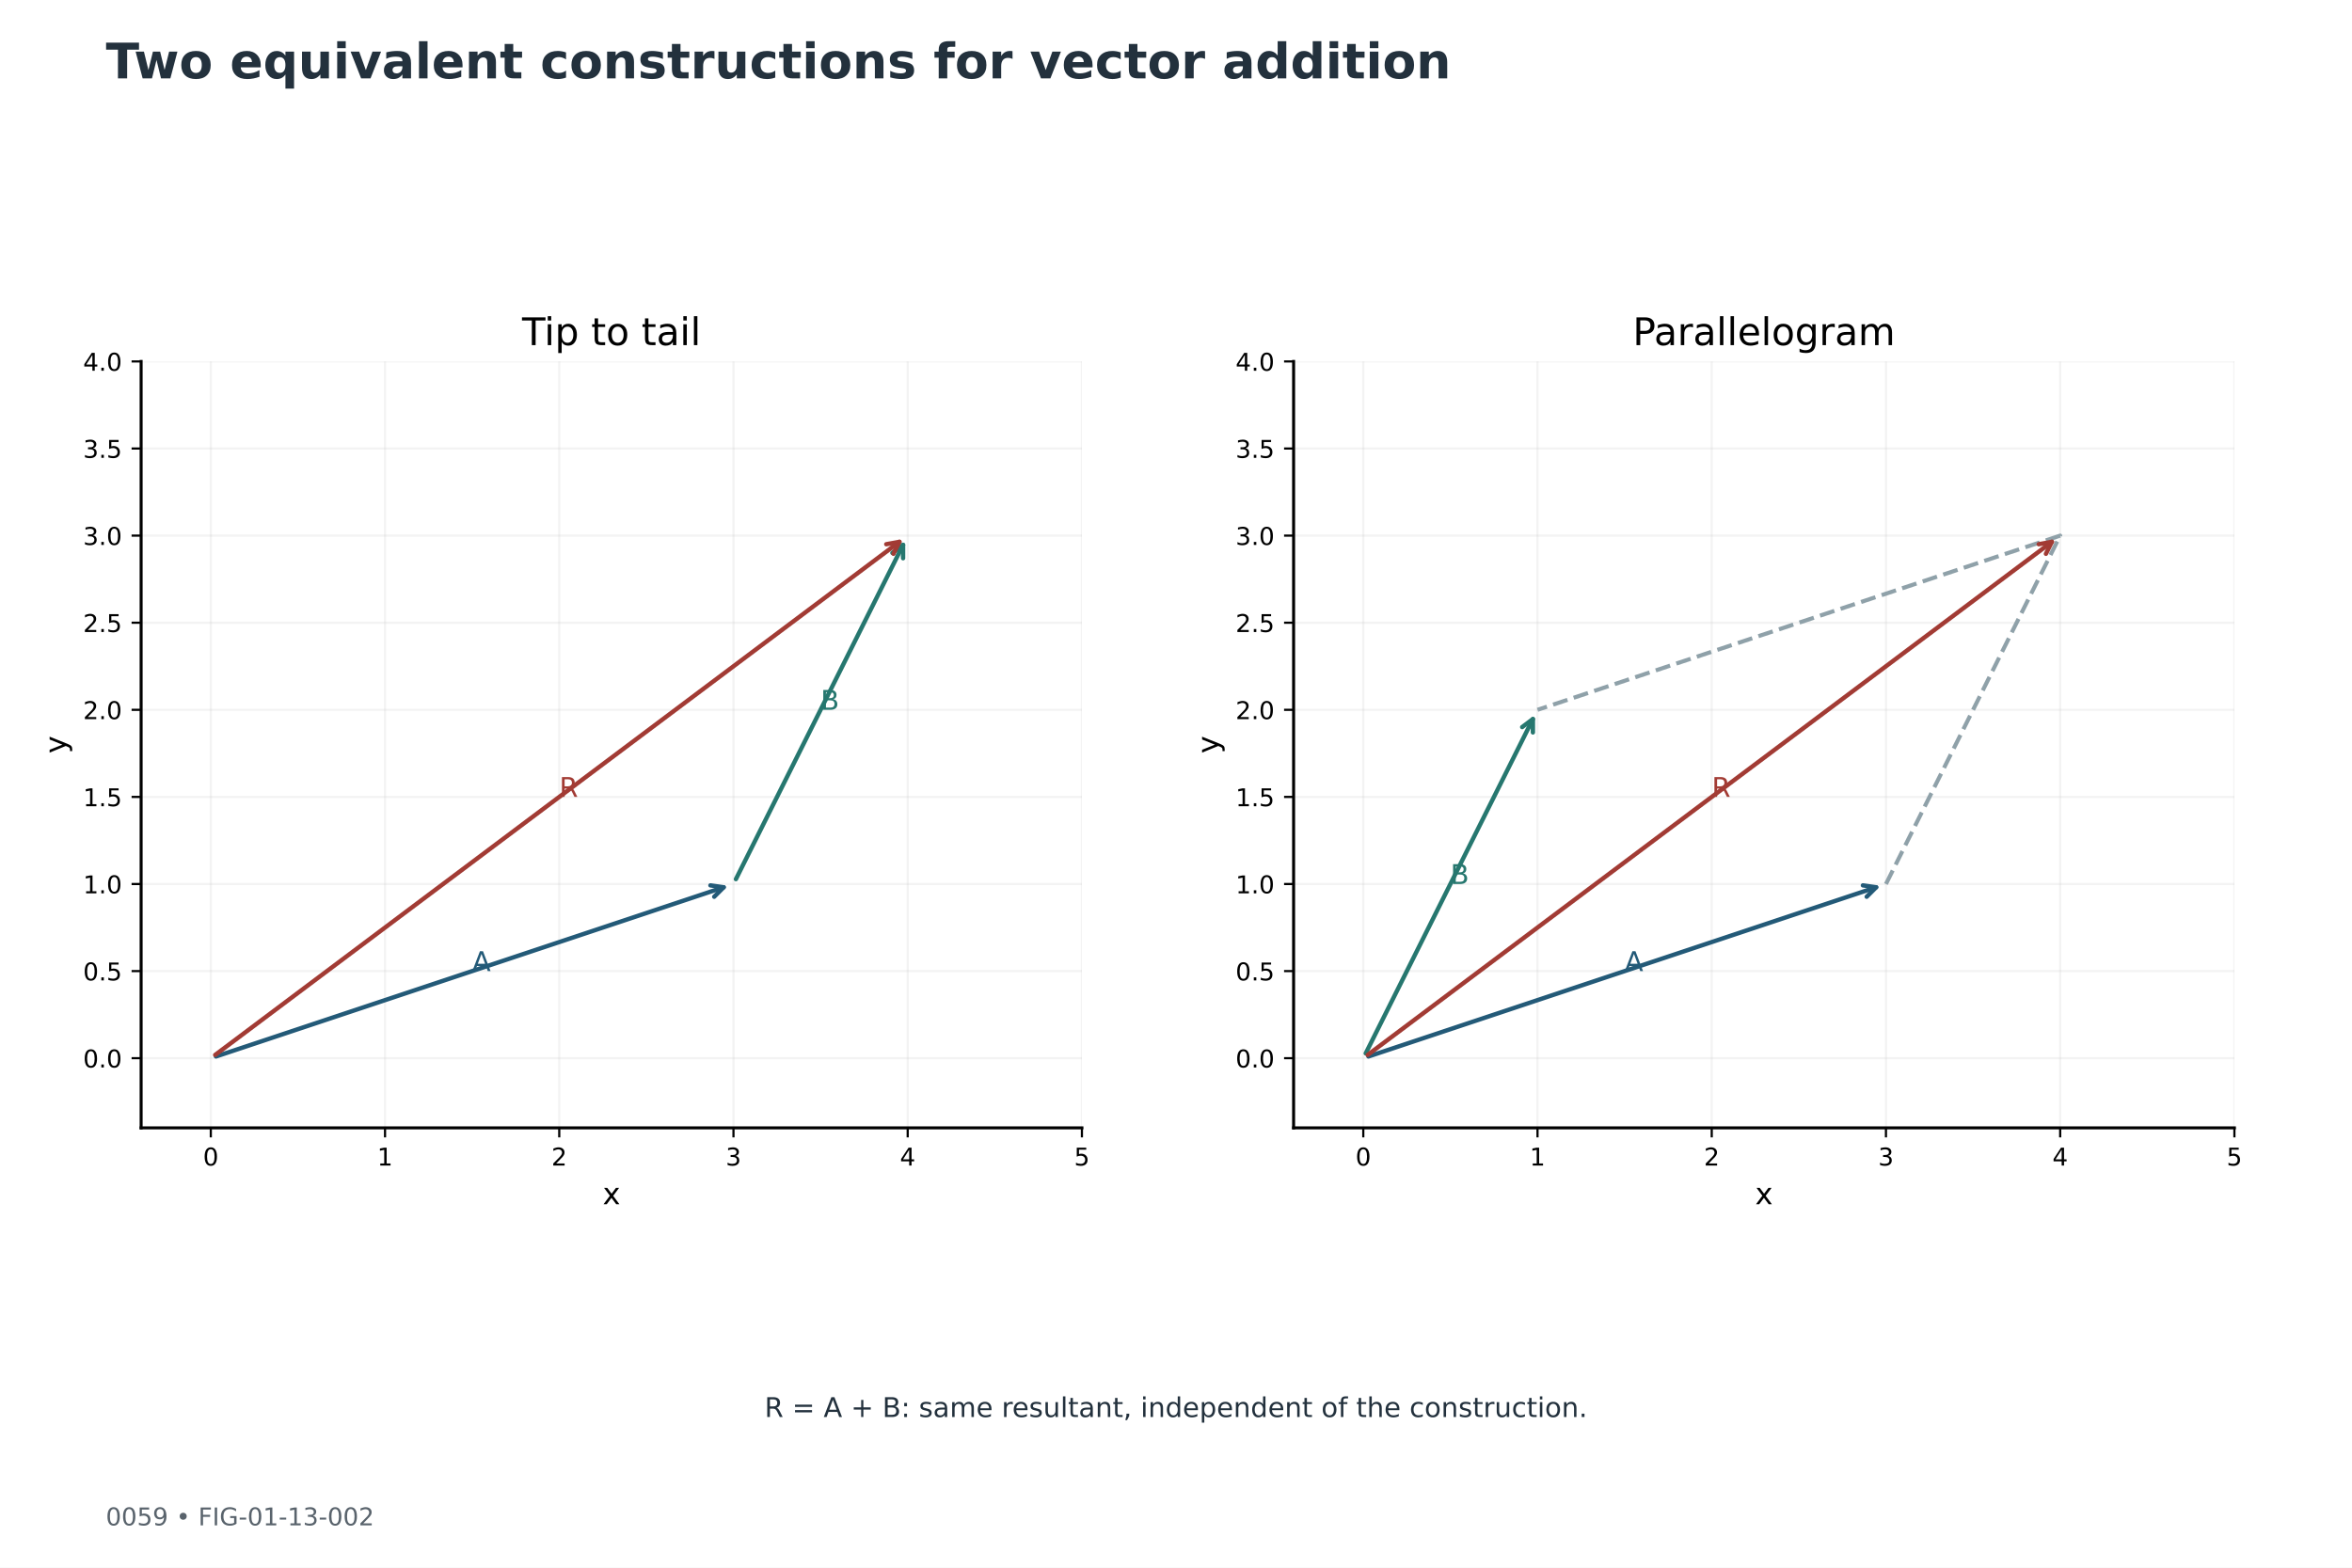
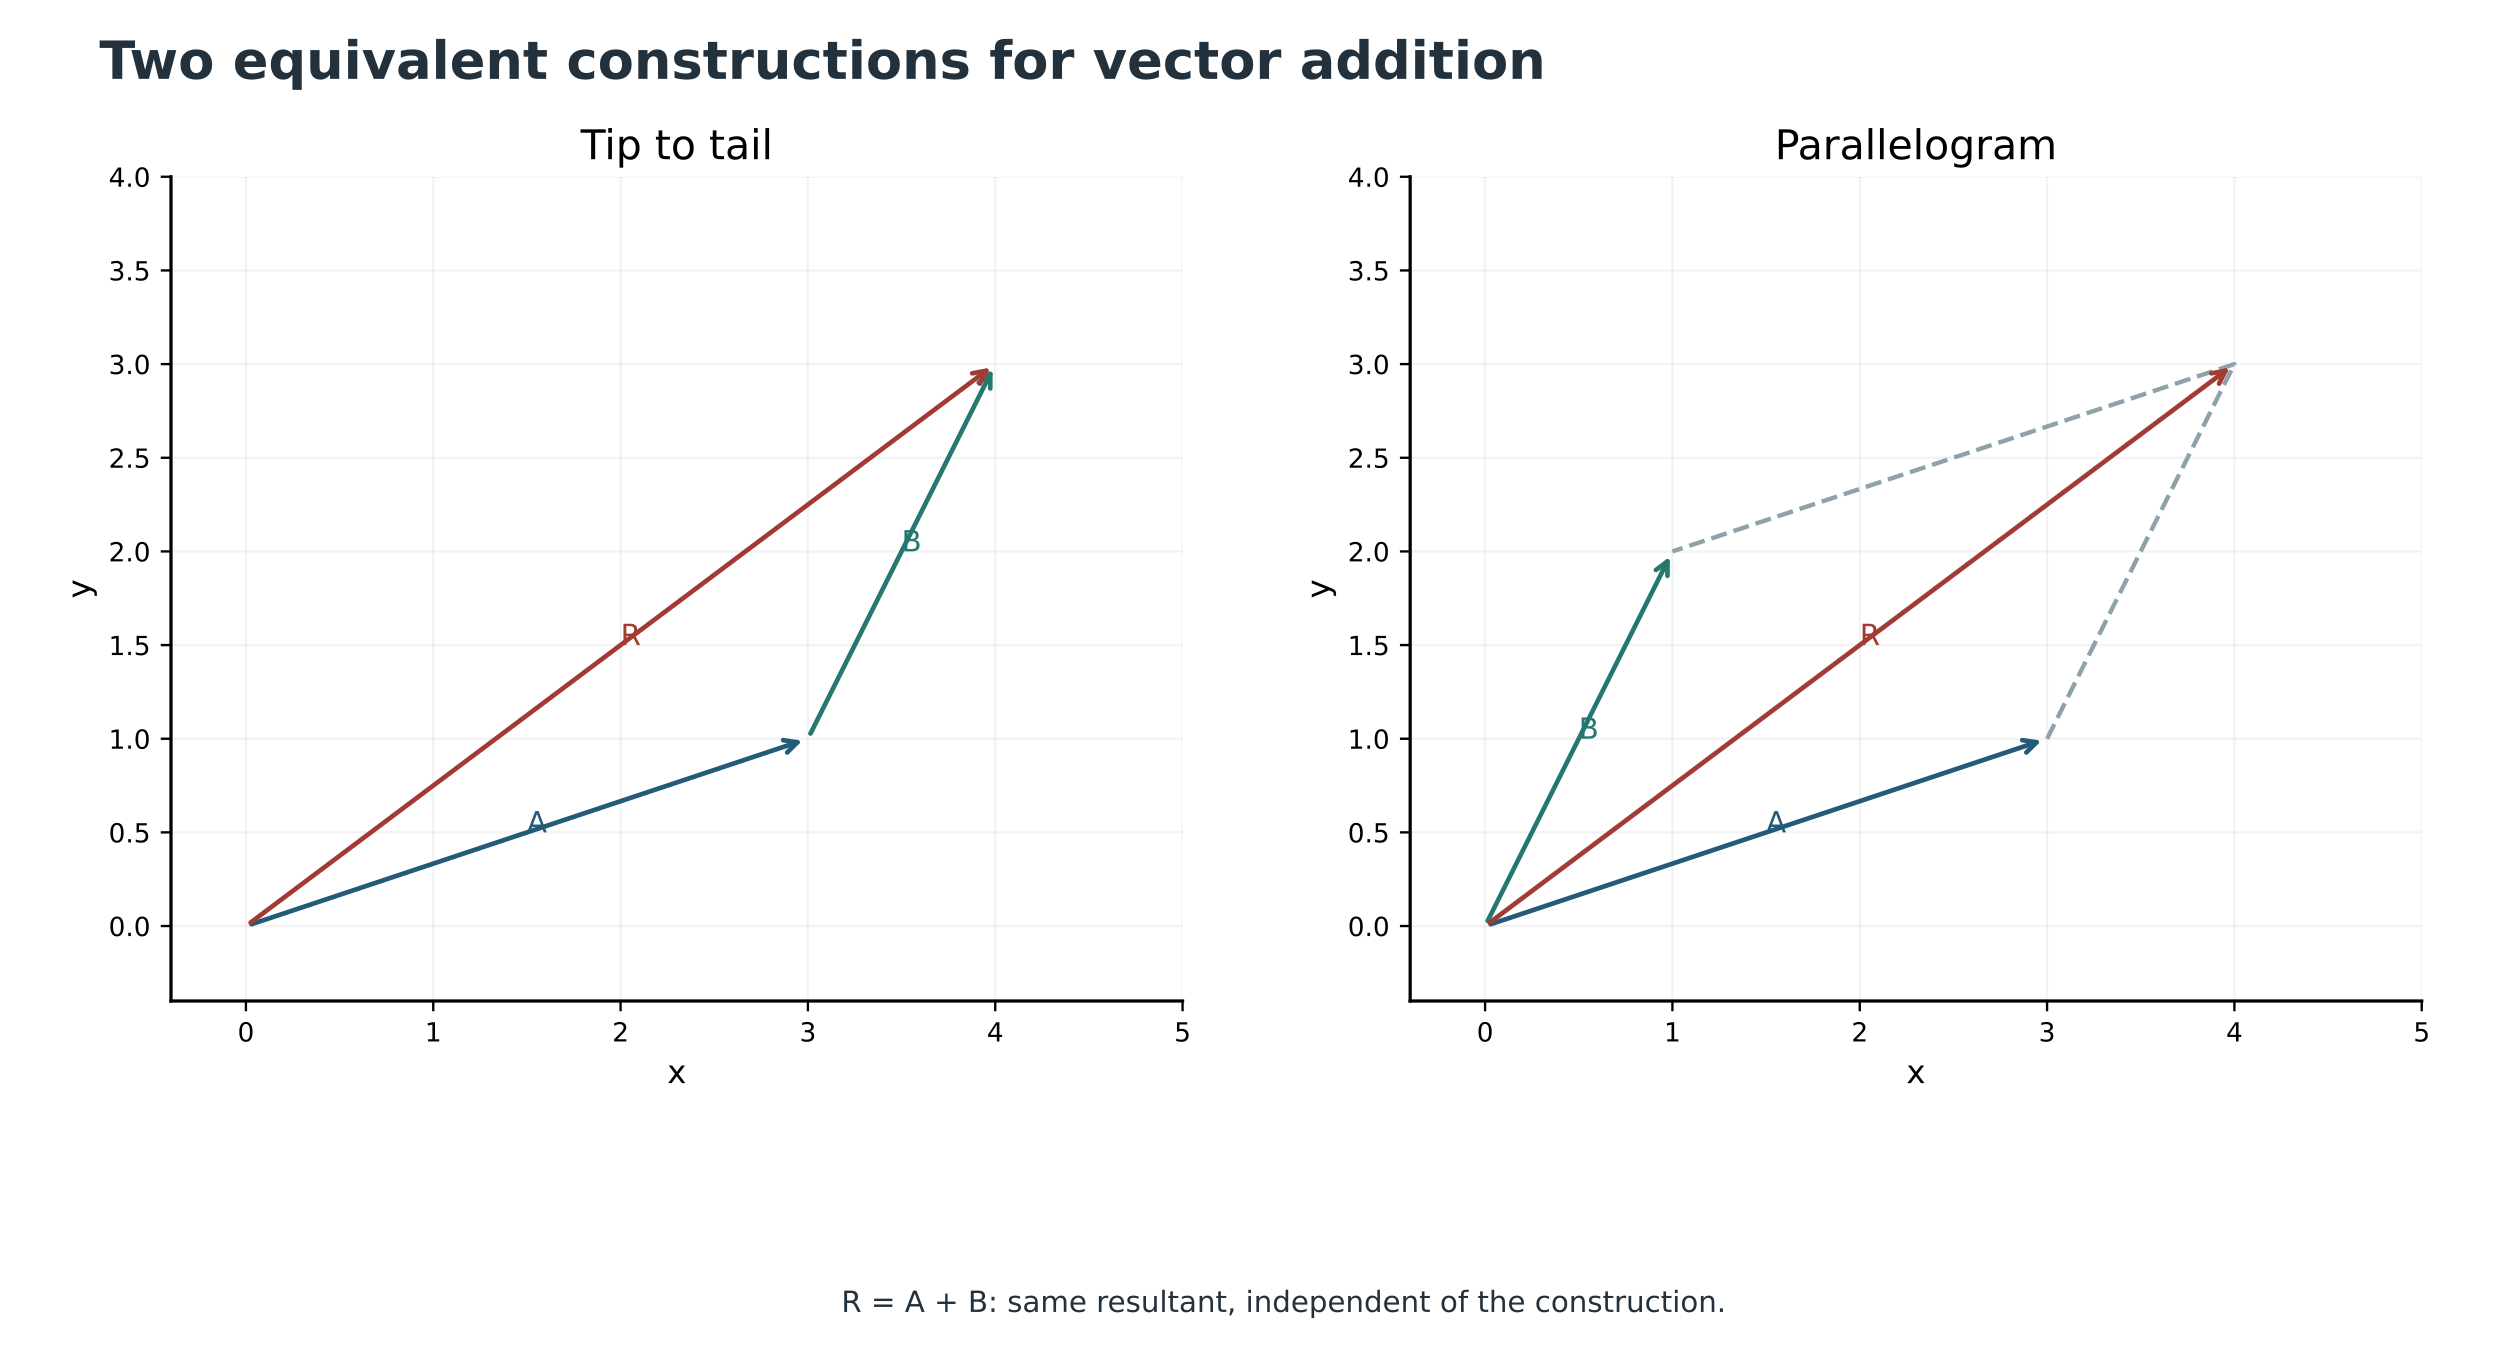
- <svg xmlns="http://www.w3.org/2000/svg" xmlns:xlink="http://www.w3.org/1999/xlink" width="864pt" height="576pt" viewBox="0 0 864 576" version="1.1">
+ <svg xmlns="http://www.w3.org/2000/svg" xmlns:xlink="http://www.w3.org/1999/xlink" width="854.126pt" height="463.640pt" viewBox="4.937 1.852 854.126 463.64" version="1.1">
  <defs>
    <style type="text/css">*{stroke-linejoin: round; stroke-linecap: butt}</style>
  </defs>
  <g id="figure_1">
    <g id="patch_1">
      <path d="M 0 576  L 864 576  L 864 0  L 0 0  z " style="fill: #ffffff" />
    </g>
-     <g id="axes_1">
+     <g id="axes_1" transform="translate(11.52 -70.56)">
      <g id="text_1">
        <text style="font-size: 10px; font-family: 'DejaVu Sans'; text-anchor: middle; fill: #23313d" x="432" y="520.641" transform="rotate(-0 432 520.641)">R = A + B: same resultant, independent of the construction.</text>
      </g>
    </g>
-     <g id="axes_2">
+     <g id="axes_2" transform="translate(11.52 -70.56)">
      <g id="patch_2">
        <path d="M 51.84 414.4  L 397.44 414.4  L 397.44 132.8  L 51.84 132.8  z " style="fill: #ffffff" />
      </g>
      <g id="matplotlib.axis_1">
        <g id="xtick_1">
          <g id="line2d_1">
            <path d="M 77.44 414.4  L 77.44 132.8  " clip-path="url(#pb68e7dab25)" style="fill: none; stroke: #b0b0b0; stroke-opacity: 0.15; stroke-width: 0.8; stroke-linecap: square" />
          </g>
          <g id="line2d_2">
            <defs>
              <path id="mda62692856" d="M 0 0  L 0 3.5  " style="stroke: #000000; stroke-width: 0.8" />
            </defs>
            <g>
              <use xlink:href="#mda62692856" x="77.44" y="414.4" style="stroke: #000000; stroke-width: 0.8" />
            </g>
          </g>
          <g id="text_2">
            <text style="font-size: 9px; font-family: 'DejaVu Sans'; text-anchor: middle" x="77.44" y="428.239" transform="rotate(-0 77.44 428.2386)">0</text>
          </g>
        </g>
        <g id="xtick_2">
          <g id="line2d_3">
            <path d="M 141.44 414.4  L 141.44 132.8  " clip-path="url(#pb68e7dab25)" style="fill: none; stroke: #b0b0b0; stroke-opacity: 0.15; stroke-width: 0.8; stroke-linecap: square" />
          </g>
          <g id="line2d_4">
            <g>
              <use xlink:href="#mda62692856" x="141.44" y="414.4" style="stroke: #000000; stroke-width: 0.8" />
            </g>
          </g>
          <g id="text_3">
            <text style="font-size: 9px; font-family: 'DejaVu Sans'; text-anchor: middle" x="141.44" y="428.239" transform="rotate(-0 141.44 428.2386)">1</text>
          </g>
        </g>
        <g id="xtick_3">
          <g id="line2d_5">
            <path d="M 205.44 414.4  L 205.44 132.8  " clip-path="url(#pb68e7dab25)" style="fill: none; stroke: #b0b0b0; stroke-opacity: 0.15; stroke-width: 0.8; stroke-linecap: square" />
          </g>
          <g id="line2d_6">
            <g>
              <use xlink:href="#mda62692856" x="205.44" y="414.4" style="stroke: #000000; stroke-width: 0.8" />
            </g>
          </g>
          <g id="text_4">
            <text style="font-size: 9px; font-family: 'DejaVu Sans'; text-anchor: middle" x="205.44" y="428.239" transform="rotate(-0 205.44 428.2386)">2</text>
          </g>
        </g>
        <g id="xtick_4">
          <g id="line2d_7">
            <path d="M 269.44 414.4  L 269.44 132.8  " clip-path="url(#pb68e7dab25)" style="fill: none; stroke: #b0b0b0; stroke-opacity: 0.15; stroke-width: 0.8; stroke-linecap: square" />
          </g>
          <g id="line2d_8">
            <g>
              <use xlink:href="#mda62692856" x="269.44" y="414.4" style="stroke: #000000; stroke-width: 0.8" />
            </g>
          </g>
          <g id="text_5">
            <text style="font-size: 9px; font-family: 'DejaVu Sans'; text-anchor: middle" x="269.44" y="428.239" transform="rotate(-0 269.44 428.2386)">3</text>
          </g>
        </g>
        <g id="xtick_5">
          <g id="line2d_9">
            <path d="M 333.44 414.4  L 333.44 132.8  " clip-path="url(#pb68e7dab25)" style="fill: none; stroke: #b0b0b0; stroke-opacity: 0.15; stroke-width: 0.8; stroke-linecap: square" />
          </g>
          <g id="line2d_10">
            <g>
              <use xlink:href="#mda62692856" x="333.44" y="414.4" style="stroke: #000000; stroke-width: 0.8" />
            </g>
          </g>
          <g id="text_6">
            <text style="font-size: 9px; font-family: 'DejaVu Sans'; text-anchor: middle" x="333.44" y="428.239" transform="rotate(-0 333.44 428.2386)">4</text>
          </g>
        </g>
        <g id="xtick_6">
          <g id="line2d_11">
            <path d="M 397.44 414.4  L 397.44 132.8  " clip-path="url(#pb68e7dab25)" style="fill: none; stroke: #b0b0b0; stroke-opacity: 0.15; stroke-width: 0.8; stroke-linecap: square" />
          </g>
          <g id="line2d_12">
            <g>
              <use xlink:href="#mda62692856" x="397.44" y="414.4" style="stroke: #000000; stroke-width: 0.8" />
            </g>
          </g>
          <g id="text_7">
            <text style="font-size: 9px; font-family: 'DejaVu Sans'; text-anchor: middle" x="397.44" y="428.239" transform="rotate(-0 397.44 428.2386)">5</text>
          </g>
        </g>
        <g id="text_8">
          <text style="font-size: 11px; font-family: 'DejaVu Sans'; text-anchor: middle" x="224.64" y="442.469" transform="rotate(-0 224.64 442.4686)">x</text>
        </g>
      </g>
      <g id="matplotlib.axis_2">
        <g id="ytick_1">
          <g id="line2d_13">
            <path d="M 51.84 388.8  L 397.44 388.8  " clip-path="url(#pb68e7dab25)" style="fill: none; stroke: #b0b0b0; stroke-opacity: 0.15; stroke-width: 0.8; stroke-linecap: square" />
          </g>
          <g id="line2d_14">
            <defs>
              <path id="m4b85488508" d="M 0 0  L -3.5 0  " style="stroke: #000000; stroke-width: 0.8" />
            </defs>
            <g>
              <use xlink:href="#m4b85488508" x="51.84" y="388.8" style="stroke: #000000; stroke-width: 0.8" />
            </g>
          </g>
          <g id="text_9">
            <text style="font-size: 9px; font-family: 'DejaVu Sans'; text-anchor: end" x="44.84" y="392.219" transform="rotate(-0 44.84 392.2193)">0.0</text>
          </g>
        </g>
        <g id="ytick_2">
          <g id="line2d_15">
            <path d="M 51.84 356.8  L 397.44 356.8  " clip-path="url(#pb68e7dab25)" style="fill: none; stroke: #b0b0b0; stroke-opacity: 0.15; stroke-width: 0.8; stroke-linecap: square" />
          </g>
          <g id="line2d_16">
            <g>
              <use xlink:href="#m4b85488508" x="51.84" y="356.8" style="stroke: #000000; stroke-width: 0.8" />
            </g>
          </g>
          <g id="text_10">
            <text style="font-size: 9px; font-family: 'DejaVu Sans'; text-anchor: end" x="44.84" y="360.219" transform="rotate(-0 44.84 360.2193)">0.5</text>
          </g>
        </g>
        <g id="ytick_3">
          <g id="line2d_17">
            <path d="M 51.84 324.8  L 397.44 324.8  " clip-path="url(#pb68e7dab25)" style="fill: none; stroke: #b0b0b0; stroke-opacity: 0.15; stroke-width: 0.8; stroke-linecap: square" />
          </g>
          <g id="line2d_18">
            <g>
              <use xlink:href="#m4b85488508" x="51.84" y="324.8" style="stroke: #000000; stroke-width: 0.8" />
            </g>
          </g>
          <g id="text_11">
            <text style="font-size: 9px; font-family: 'DejaVu Sans'; text-anchor: end" x="44.84" y="328.219" transform="rotate(-0 44.84 328.2193)">1.0</text>
          </g>
        </g>
        <g id="ytick_4">
          <g id="line2d_19">
            <path d="M 51.84 292.8  L 397.44 292.8  " clip-path="url(#pb68e7dab25)" style="fill: none; stroke: #b0b0b0; stroke-opacity: 0.15; stroke-width: 0.8; stroke-linecap: square" />
          </g>
          <g id="line2d_20">
            <g>
              <use xlink:href="#m4b85488508" x="51.84" y="292.8" style="stroke: #000000; stroke-width: 0.8" />
            </g>
          </g>
          <g id="text_12">
            <text style="font-size: 9px; font-family: 'DejaVu Sans'; text-anchor: end" x="44.84" y="296.219" transform="rotate(-0 44.84 296.2193)">1.5</text>
          </g>
        </g>
        <g id="ytick_5">
          <g id="line2d_21">
            <path d="M 51.84 260.8  L 397.44 260.8  " clip-path="url(#pb68e7dab25)" style="fill: none; stroke: #b0b0b0; stroke-opacity: 0.15; stroke-width: 0.8; stroke-linecap: square" />
          </g>
          <g id="line2d_22">
            <g>
              <use xlink:href="#m4b85488508" x="51.84" y="260.8" style="stroke: #000000; stroke-width: 0.8" />
            </g>
          </g>
          <g id="text_13">
            <text style="font-size: 9px; font-family: 'DejaVu Sans'; text-anchor: end" x="44.84" y="264.219" transform="rotate(-0 44.84 264.2193)">2.0</text>
          </g>
        </g>
        <g id="ytick_6">
          <g id="line2d_23">
            <path d="M 51.84 228.8  L 397.44 228.8  " clip-path="url(#pb68e7dab25)" style="fill: none; stroke: #b0b0b0; stroke-opacity: 0.15; stroke-width: 0.8; stroke-linecap: square" />
          </g>
          <g id="line2d_24">
            <g>
              <use xlink:href="#m4b85488508" x="51.84" y="228.8" style="stroke: #000000; stroke-width: 0.8" />
            </g>
          </g>
          <g id="text_14">
            <text style="font-size: 9px; font-family: 'DejaVu Sans'; text-anchor: end" x="44.84" y="232.219" transform="rotate(-0 44.84 232.2193)">2.5</text>
          </g>
        </g>
        <g id="ytick_7">
          <g id="line2d_25">
            <path d="M 51.84 196.8  L 397.44 196.8  " clip-path="url(#pb68e7dab25)" style="fill: none; stroke: #b0b0b0; stroke-opacity: 0.15; stroke-width: 0.8; stroke-linecap: square" />
          </g>
          <g id="line2d_26">
            <g>
              <use xlink:href="#m4b85488508" x="51.84" y="196.8" style="stroke: #000000; stroke-width: 0.8" />
            </g>
          </g>
          <g id="text_15">
            <text style="font-size: 9px; font-family: 'DejaVu Sans'; text-anchor: end" x="44.84" y="200.219" transform="rotate(-0 44.84 200.2193)">3.0</text>
          </g>
        </g>
        <g id="ytick_8">
          <g id="line2d_27">
            <path d="M 51.84 164.8  L 397.44 164.8  " clip-path="url(#pb68e7dab25)" style="fill: none; stroke: #b0b0b0; stroke-opacity: 0.15; stroke-width: 0.8; stroke-linecap: square" />
          </g>
          <g id="line2d_28">
            <g>
              <use xlink:href="#m4b85488508" x="51.84" y="164.8" style="stroke: #000000; stroke-width: 0.8" />
            </g>
          </g>
          <g id="text_16">
            <text style="font-size: 9px; font-family: 'DejaVu Sans'; text-anchor: end" x="44.84" y="168.219" transform="rotate(-0 44.84 168.2193)">3.5</text>
          </g>
        </g>
        <g id="ytick_9">
          <g id="line2d_29">
            <path d="M 51.84 132.8  L 397.44 132.8  " clip-path="url(#pb68e7dab25)" style="fill: none; stroke: #b0b0b0; stroke-opacity: 0.15; stroke-width: 0.8; stroke-linecap: square" />
          </g>
          <g id="line2d_30">
            <g>
              <use xlink:href="#m4b85488508" x="51.84" y="132.8" style="stroke: #000000; stroke-width: 0.8" />
            </g>
          </g>
          <g id="text_17">
            <text style="font-size: 9px; font-family: 'DejaVu Sans'; text-anchor: end" x="44.84" y="136.219" transform="rotate(-0 44.84 136.2193)">4.0</text>
          </g>
        </g>
        <g id="text_18">
          <text style="font-size: 11px; font-family: 'DejaVu Sans'; text-anchor: middle" x="24.24" y="273.6" transform="rotate(-90 24.23953 273.6)">y</text>
        </g>
      </g>
      <g id="patch_3">
        <path d="M 51.84 414.4  L 51.84 132.8  " style="fill: none; stroke: #000000; stroke-width: 1.1; stroke-linejoin: miter; stroke-linecap: square" />
      </g>
      <g id="patch_4">
        <path d="M 51.84 414.4  L 397.44 414.4  " style="fill: none; stroke: #000000; stroke-width: 1.1; stroke-linejoin: miter; stroke-linecap: square" />
      </g>
      <g id="patch_5">
        <path d="M 79.336 388.168  Q 173.438 356.801 265.843 325.999  " style="fill: none; stroke: #235a78; stroke-width: 1.6; stroke-linecap: round" />
        <path d="M 260.973 325.303  L 265.843 325.999  L 262.364 329.478  " style="fill: none; stroke: #235a78; stroke-width: 1.6; stroke-linecap: round" />
      </g>
      <g id="text_19">
        <text style="font-size: 10px; font-family: 'DejaVu Sans'; text-anchor: start; fill: #235a78" x="173.44" y="356.8" transform="rotate(-0 173.44 356.8)">A</text>
      </g>
      <g id="patch_6">
        <path d="M 270.333 323.015  Q 301.439 260.803 331.744 200.191  " style="fill: none; stroke: #26776f; stroke-width: 1.6; stroke-linecap: round" />
        <path d="M 327.809 203.143  L 331.744 200.191  L 331.744 205.11  " style="fill: none; stroke: #26776f; stroke-width: 1.6; stroke-linecap: round" />
      </g>
      <g id="text_20">
        <text style="font-size: 10px; font-family: 'DejaVu Sans'; text-anchor: start; fill: #26776f" x="301.44" y="260.8" transform="rotate(-0 301.44 260.8)">B</text>
      </g>
      <g id="patch_7">
        <path d="M 79.038 387.602  Q 205.437 292.802 330.406 199.076  " style="fill: none; stroke: #a23b34; stroke-width: 1.6; stroke-linecap: round" />
        <path d="M 325.566 199.956  L 330.406 199.076  L 328.206 203.476  " style="fill: none; stroke: #a23b34; stroke-width: 1.6; stroke-linecap: round" />
      </g>
      <g id="text_21">
        <text style="font-size: 10px; font-family: 'DejaVu Sans'; text-anchor: start; fill: #a23b34" x="205.44" y="292.8" transform="rotate(-0 205.44 292.8)">R</text>
      </g>
      <g id="text_22">
        <text style="font-size: 14px; font-family: 'DejaVu Sans'; text-anchor: middle" x="224.64" y="126.8" transform="rotate(-0 224.64 126.8)">Tip to tail</text>
      </g>
    </g>
-     <g id="axes_3">
+     <g id="axes_3" transform="translate(11.52 -70.56)">
      <g id="patch_8">
        <path d="M 475.2 414.4  L 820.8 414.4  L 820.8 132.8  L 475.2 132.8  z " style="fill: #ffffff" />
      </g>
      <g id="matplotlib.axis_3">
        <g id="xtick_7">
          <g id="line2d_31">
            <path d="M 500.8 414.4  L 500.8 132.8  " clip-path="url(#pb57cd217c7)" style="fill: none; stroke: #b0b0b0; stroke-opacity: 0.15; stroke-width: 0.8; stroke-linecap: square" />
          </g>
          <g id="line2d_32">
            <g>
              <use xlink:href="#mda62692856" x="500.8" y="414.4" style="stroke: #000000; stroke-width: 0.8" />
            </g>
          </g>
          <g id="text_23">
            <text style="font-size: 9px; font-family: 'DejaVu Sans'; text-anchor: middle" x="500.8" y="428.239" transform="rotate(-0 500.8 428.2386)">0</text>
          </g>
        </g>
        <g id="xtick_8">
          <g id="line2d_33">
            <path d="M 564.8 414.4  L 564.8 132.8  " clip-path="url(#pb57cd217c7)" style="fill: none; stroke: #b0b0b0; stroke-opacity: 0.15; stroke-width: 0.8; stroke-linecap: square" />
          </g>
          <g id="line2d_34">
            <g>
              <use xlink:href="#mda62692856" x="564.8" y="414.4" style="stroke: #000000; stroke-width: 0.8" />
            </g>
          </g>
          <g id="text_24">
            <text style="font-size: 9px; font-family: 'DejaVu Sans'; text-anchor: middle" x="564.8" y="428.239" transform="rotate(-0 564.8 428.2386)">1</text>
          </g>
        </g>
        <g id="xtick_9">
          <g id="line2d_35">
            <path d="M 628.8 414.4  L 628.8 132.8  " clip-path="url(#pb57cd217c7)" style="fill: none; stroke: #b0b0b0; stroke-opacity: 0.15; stroke-width: 0.8; stroke-linecap: square" />
          </g>
          <g id="line2d_36">
            <g>
              <use xlink:href="#mda62692856" x="628.8" y="414.4" style="stroke: #000000; stroke-width: 0.8" />
            </g>
          </g>
          <g id="text_25">
            <text style="font-size: 9px; font-family: 'DejaVu Sans'; text-anchor: middle" x="628.8" y="428.239" transform="rotate(-0 628.8 428.2386)">2</text>
          </g>
        </g>
        <g id="xtick_10">
          <g id="line2d_37">
            <path d="M 692.8 414.4  L 692.8 132.8  " clip-path="url(#pb57cd217c7)" style="fill: none; stroke: #b0b0b0; stroke-opacity: 0.15; stroke-width: 0.8; stroke-linecap: square" />
          </g>
          <g id="line2d_38">
            <g>
              <use xlink:href="#mda62692856" x="692.8" y="414.4" style="stroke: #000000; stroke-width: 0.8" />
            </g>
          </g>
          <g id="text_26">
            <text style="font-size: 9px; font-family: 'DejaVu Sans'; text-anchor: middle" x="692.8" y="428.239" transform="rotate(-0 692.8 428.2386)">3</text>
          </g>
        </g>
        <g id="xtick_11">
          <g id="line2d_39">
            <path d="M 756.8 414.4  L 756.8 132.8  " clip-path="url(#pb57cd217c7)" style="fill: none; stroke: #b0b0b0; stroke-opacity: 0.15; stroke-width: 0.8; stroke-linecap: square" />
          </g>
          <g id="line2d_40">
            <g>
              <use xlink:href="#mda62692856" x="756.8" y="414.4" style="stroke: #000000; stroke-width: 0.8" />
            </g>
          </g>
          <g id="text_27">
            <text style="font-size: 9px; font-family: 'DejaVu Sans'; text-anchor: middle" x="756.8" y="428.239" transform="rotate(-0 756.8 428.2386)">4</text>
          </g>
        </g>
        <g id="xtick_12">
          <g id="line2d_41">
            <path d="M 820.8 414.4  L 820.8 132.8  " clip-path="url(#pb57cd217c7)" style="fill: none; stroke: #b0b0b0; stroke-opacity: 0.15; stroke-width: 0.8; stroke-linecap: square" />
          </g>
          <g id="line2d_42">
            <g>
              <use xlink:href="#mda62692856" x="820.8" y="414.4" style="stroke: #000000; stroke-width: 0.8" />
            </g>
          </g>
          <g id="text_28">
            <text style="font-size: 9px; font-family: 'DejaVu Sans'; text-anchor: middle" x="820.8" y="428.239" transform="rotate(-0 820.8 428.2386)">5</text>
          </g>
        </g>
        <g id="text_29">
          <text style="font-size: 11px; font-family: 'DejaVu Sans'; text-anchor: middle" x="648" y="442.469" transform="rotate(-0 648 442.4686)">x</text>
        </g>
      </g>
      <g id="matplotlib.axis_4">
        <g id="ytick_10">
          <g id="line2d_43">
            <path d="M 475.2 388.8  L 820.8 388.8  " clip-path="url(#pb57cd217c7)" style="fill: none; stroke: #b0b0b0; stroke-opacity: 0.15; stroke-width: 0.8; stroke-linecap: square" />
          </g>
          <g id="line2d_44">
            <g>
              <use xlink:href="#m4b85488508" x="475.2" y="388.8" style="stroke: #000000; stroke-width: 0.8" />
            </g>
          </g>
          <g id="text_30">
            <text style="font-size: 9px; font-family: 'DejaVu Sans'; text-anchor: end" x="468.2" y="392.219" transform="rotate(-0 468.2 392.2193)">0.0</text>
          </g>
        </g>
        <g id="ytick_11">
          <g id="line2d_45">
            <path d="M 475.2 356.8  L 820.8 356.8  " clip-path="url(#pb57cd217c7)" style="fill: none; stroke: #b0b0b0; stroke-opacity: 0.15; stroke-width: 0.8; stroke-linecap: square" />
          </g>
          <g id="line2d_46">
            <g>
              <use xlink:href="#m4b85488508" x="475.2" y="356.8" style="stroke: #000000; stroke-width: 0.8" />
            </g>
          </g>
          <g id="text_31">
            <text style="font-size: 9px; font-family: 'DejaVu Sans'; text-anchor: end" x="468.2" y="360.219" transform="rotate(-0 468.2 360.2193)">0.5</text>
          </g>
        </g>
        <g id="ytick_12">
          <g id="line2d_47">
            <path d="M 475.2 324.8  L 820.8 324.8  " clip-path="url(#pb57cd217c7)" style="fill: none; stroke: #b0b0b0; stroke-opacity: 0.15; stroke-width: 0.8; stroke-linecap: square" />
          </g>
          <g id="line2d_48">
            <g>
              <use xlink:href="#m4b85488508" x="475.2" y="324.8" style="stroke: #000000; stroke-width: 0.8" />
            </g>
          </g>
          <g id="text_32">
            <text style="font-size: 9px; font-family: 'DejaVu Sans'; text-anchor: end" x="468.2" y="328.219" transform="rotate(-0 468.2 328.2193)">1.0</text>
          </g>
        </g>
        <g id="ytick_13">
          <g id="line2d_49">
            <path d="M 475.2 292.8  L 820.8 292.8  " clip-path="url(#pb57cd217c7)" style="fill: none; stroke: #b0b0b0; stroke-opacity: 0.15; stroke-width: 0.8; stroke-linecap: square" />
          </g>
          <g id="line2d_50">
            <g>
              <use xlink:href="#m4b85488508" x="475.2" y="292.8" style="stroke: #000000; stroke-width: 0.8" />
            </g>
          </g>
          <g id="text_33">
            <text style="font-size: 9px; font-family: 'DejaVu Sans'; text-anchor: end" x="468.2" y="296.219" transform="rotate(-0 468.2 296.2193)">1.5</text>
          </g>
        </g>
        <g id="ytick_14">
          <g id="line2d_51">
            <path d="M 475.2 260.8  L 820.8 260.8  " clip-path="url(#pb57cd217c7)" style="fill: none; stroke: #b0b0b0; stroke-opacity: 0.15; stroke-width: 0.8; stroke-linecap: square" />
          </g>
          <g id="line2d_52">
            <g>
              <use xlink:href="#m4b85488508" x="475.2" y="260.8" style="stroke: #000000; stroke-width: 0.8" />
            </g>
          </g>
          <g id="text_34">
            <text style="font-size: 9px; font-family: 'DejaVu Sans'; text-anchor: end" x="468.2" y="264.219" transform="rotate(-0 468.2 264.2193)">2.0</text>
          </g>
        </g>
        <g id="ytick_15">
          <g id="line2d_53">
            <path d="M 475.2 228.8  L 820.8 228.8  " clip-path="url(#pb57cd217c7)" style="fill: none; stroke: #b0b0b0; stroke-opacity: 0.15; stroke-width: 0.8; stroke-linecap: square" />
          </g>
          <g id="line2d_54">
            <g>
              <use xlink:href="#m4b85488508" x="475.2" y="228.8" style="stroke: #000000; stroke-width: 0.8" />
            </g>
          </g>
          <g id="text_35">
            <text style="font-size: 9px; font-family: 'DejaVu Sans'; text-anchor: end" x="468.2" y="232.219" transform="rotate(-0 468.2 232.2193)">2.5</text>
          </g>
        </g>
        <g id="ytick_16">
          <g id="line2d_55">
            <path d="M 475.2 196.8  L 820.8 196.8  " clip-path="url(#pb57cd217c7)" style="fill: none; stroke: #b0b0b0; stroke-opacity: 0.15; stroke-width: 0.8; stroke-linecap: square" />
          </g>
          <g id="line2d_56">
            <g>
              <use xlink:href="#m4b85488508" x="475.2" y="196.8" style="stroke: #000000; stroke-width: 0.8" />
            </g>
          </g>
          <g id="text_36">
            <text style="font-size: 9px; font-family: 'DejaVu Sans'; text-anchor: end" x="468.2" y="200.219" transform="rotate(-0 468.2 200.2193)">3.0</text>
          </g>
        </g>
        <g id="ytick_17">
          <g id="line2d_57">
            <path d="M 475.2 164.8  L 820.8 164.8  " clip-path="url(#pb57cd217c7)" style="fill: none; stroke: #b0b0b0; stroke-opacity: 0.15; stroke-width: 0.8; stroke-linecap: square" />
          </g>
          <g id="line2d_58">
            <g>
              <use xlink:href="#m4b85488508" x="475.2" y="164.8" style="stroke: #000000; stroke-width: 0.8" />
            </g>
          </g>
          <g id="text_37">
            <text style="font-size: 9px; font-family: 'DejaVu Sans'; text-anchor: end" x="468.2" y="168.219" transform="rotate(-0 468.2 168.2193)">3.5</text>
          </g>
        </g>
        <g id="ytick_18">
          <g id="line2d_59">
            <path d="M 475.2 132.8  L 820.8 132.8  " clip-path="url(#pb57cd217c7)" style="fill: none; stroke: #b0b0b0; stroke-opacity: 0.15; stroke-width: 0.8; stroke-linecap: square" />
          </g>
          <g id="line2d_60">
            <g>
              <use xlink:href="#m4b85488508" x="475.2" y="132.8" style="stroke: #000000; stroke-width: 0.8" />
            </g>
          </g>
          <g id="text_38">
            <text style="font-size: 9px; font-family: 'DejaVu Sans'; text-anchor: end" x="468.2" y="136.219" transform="rotate(-0 468.2 136.2193)">4.0</text>
          </g>
        </g>
        <g id="text_39">
          <text style="font-size: 11px; font-family: 'DejaVu Sans'; text-anchor: middle" x="447.6" y="273.6" transform="rotate(-90 447.5995 273.6)">y</text>
        </g>
      </g>
      <g id="line2d_61">
        <path d="M 692.8 324.8  L 756.8 196.8  L 564.8 260.8  " clip-path="url(#pb57cd217c7)" style="fill: none; stroke-dasharray: 5.55,2.4; stroke-dashoffset: 0; stroke: #8fa1a9; stroke-width: 1.5" />
      </g>
      <g id="patch_9">
        <path d="M 475.2 414.4  L 475.2 132.8  " style="fill: none; stroke: #000000; stroke-width: 1.1; stroke-linejoin: miter; stroke-linecap: square" />
      </g>
      <g id="patch_10">
        <path d="M 475.2 414.4  L 820.8 414.4  " style="fill: none; stroke: #000000; stroke-width: 1.1; stroke-linejoin: miter; stroke-linecap: square" />
      </g>
      <g id="patch_11">
        <path d="M 502.696 388.168  Q 596.798 356.801 689.203 325.999  " style="fill: none; stroke: #235a78; stroke-width: 1.6; stroke-linecap: round" />
        <path d="M 684.333 325.303  L 689.203 325.999  L 685.724 329.478  " style="fill: none; stroke: #235a78; stroke-width: 1.6; stroke-linecap: round" />
      </g>
      <g id="text_40">
        <text style="font-size: 10px; font-family: 'DejaVu Sans'; text-anchor: start; fill: #235a78" x="596.8" y="356.8" transform="rotate(-0 596.8 356.8)">A</text>
      </g>
      <g id="patch_12">
        <path d="M 501.693 387.015  Q 532.799 324.803 563.104 264.191  " style="fill: none; stroke: #26776f; stroke-width: 1.6; stroke-linecap: round" />
        <path d="M 559.169 267.143  L 563.104 264.191  L 563.104 269.11  " style="fill: none; stroke: #26776f; stroke-width: 1.6; stroke-linecap: round" />
      </g>
      <g id="text_41">
        <text style="font-size: 10px; font-family: 'DejaVu Sans'; text-anchor: start; fill: #26776f" x="532.8" y="324.8" transform="rotate(-0 532.8 324.8)">B</text>
      </g>
      <g id="patch_13">
        <path d="M 502.398 387.602  Q 628.797 292.802 753.766 199.076  " style="fill: none; stroke: #a23b34; stroke-width: 1.6; stroke-linecap: round" />
        <path d="M 748.926 199.956  L 753.766 199.076  L 751.566 203.476  " style="fill: none; stroke: #a23b34; stroke-width: 1.6; stroke-linecap: round" />
      </g>
      <g id="text_42">
        <text style="font-size: 10px; font-family: 'DejaVu Sans'; text-anchor: start; fill: #a23b34" x="628.8" y="292.8" transform="rotate(-0 628.8 292.8)">R</text>
      </g>
      <g id="text_43">
        <text style="font-size: 14px; font-family: 'DejaVu Sans'; text-anchor: middle" x="648" y="126.8" transform="rotate(-0 648 126.8)">Parallelogram</text>
      </g>
    </g>
    <g id="text_44">
      <text style="font-weight: 700; font-size: 18px; font-family: 'DejaVu Sans'; text-anchor: start; fill: #23313d" x="38.88" y="28.8" transform="rotate(-0 38.88 28.8)">Two equivalent constructions for vector addition</text>
-     </g>
-     <g id="text_45">
-       <text style="font-size: 9px; font-family: 'DejaVu Sans'; text-anchor: start; fill: #59636c" x="38.88" y="560.448" transform="rotate(-0 38.88 560.448)">0059  •  FIG-01-13-002</text>
    </g>
  </g>
  <defs>
    <clipPath id="pb68e7dab25">
      <rect x="51.84" y="132.8" width="345.6" height="281.6" />
    </clipPath>
    <clipPath id="pb57cd217c7">
      <rect x="475.2" y="132.8" width="345.6" height="281.6" />
    </clipPath>
  </defs>
</svg>
